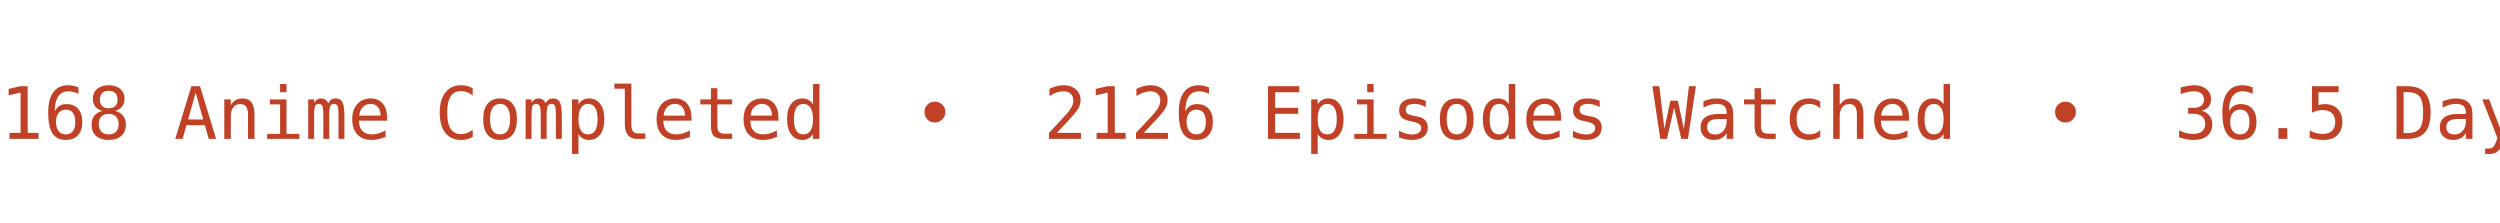
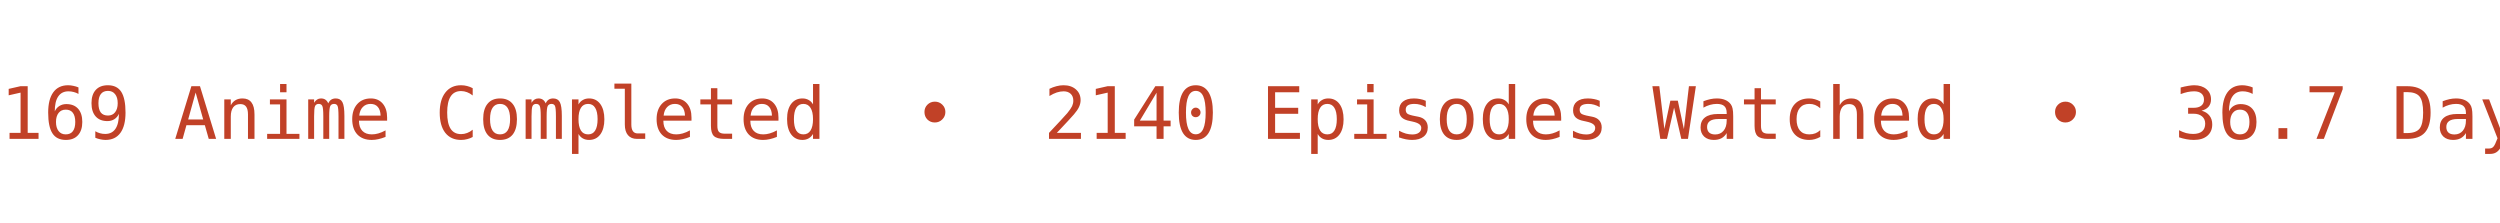
<svg xmlns="http://www.w3.org/2000/svg" width="450" height="40" viewBox="0 0 450 40">
  <defs>
    <clipPath id="bannerClip">
      <rect x="0" y="0" width="450" height="40" />
    </clipPath>
  </defs>
  <g clip-path="url(#bannerClip)">
    <g>
-       <text x="0" y="25" fill="#C14127" font-size="13px" font-family="Roboto Mono, monospace" xml:space="preserve" textLength="783.75" lengthAdjust="spacing">168 Anime Completed  •  2126 Episodes Watched  •  36.5 Days Watched  •  Mean Score ★ 77.12  •  </text>
-       <text x="783.75" y="25" fill="#C14127" font-size="13px" font-family="Roboto Mono, monospace" xml:space="preserve" textLength="783.75" lengthAdjust="spacing">168 Anime Completed  •  2126 Episodes Watched  •  36.5 Days Watched  •  Mean Score ★ 77.12  •  </text>
+       <text x="0" y="25" fill="#C14127" font-size="13px" font-family="Roboto Mono, monospace" xml:space="preserve" textLength="783.75" lengthAdjust="spacing">169 Anime Completed  •  2140 Episodes Watched  •  36.7 Days Watched  •  Mean Score ★ 77.12  •  </text>
+       <text x="783.75" y="25" fill="#C14127" font-size="13px" font-family="Roboto Mono, monospace" xml:space="preserve" textLength="783.75" lengthAdjust="spacing">169 Anime Completed  •  2140 Episodes Watched  •  36.7 Days Watched  •  Mean Score ★ 77.12  •  </text>
      <animateTransform attributeName="transform" type="translate" from="0 0" to="-783.75 0" dur="12s" repeatCount="indefinite" />
    </g>
  </g>
</svg>
